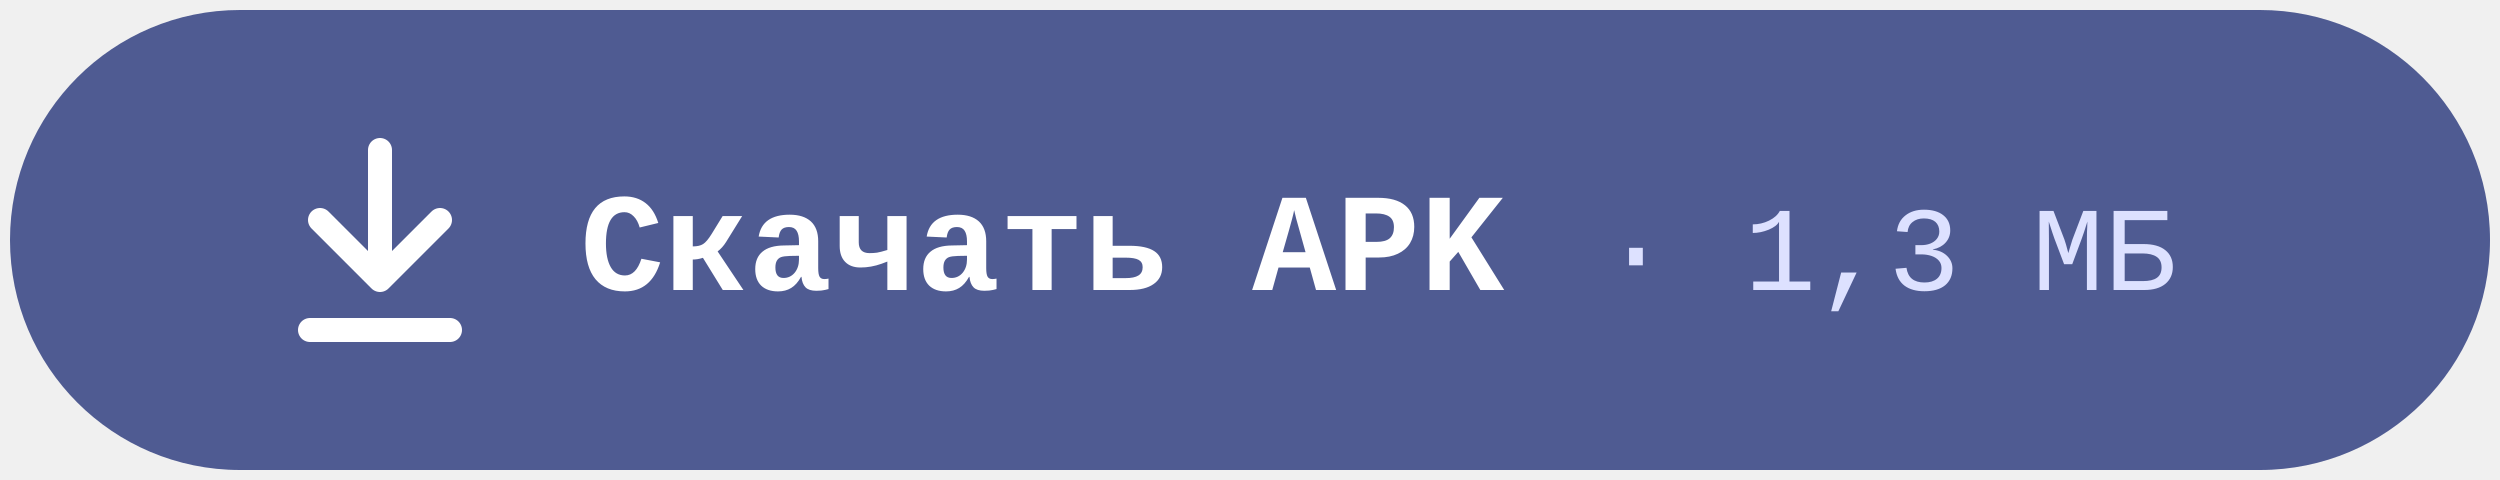
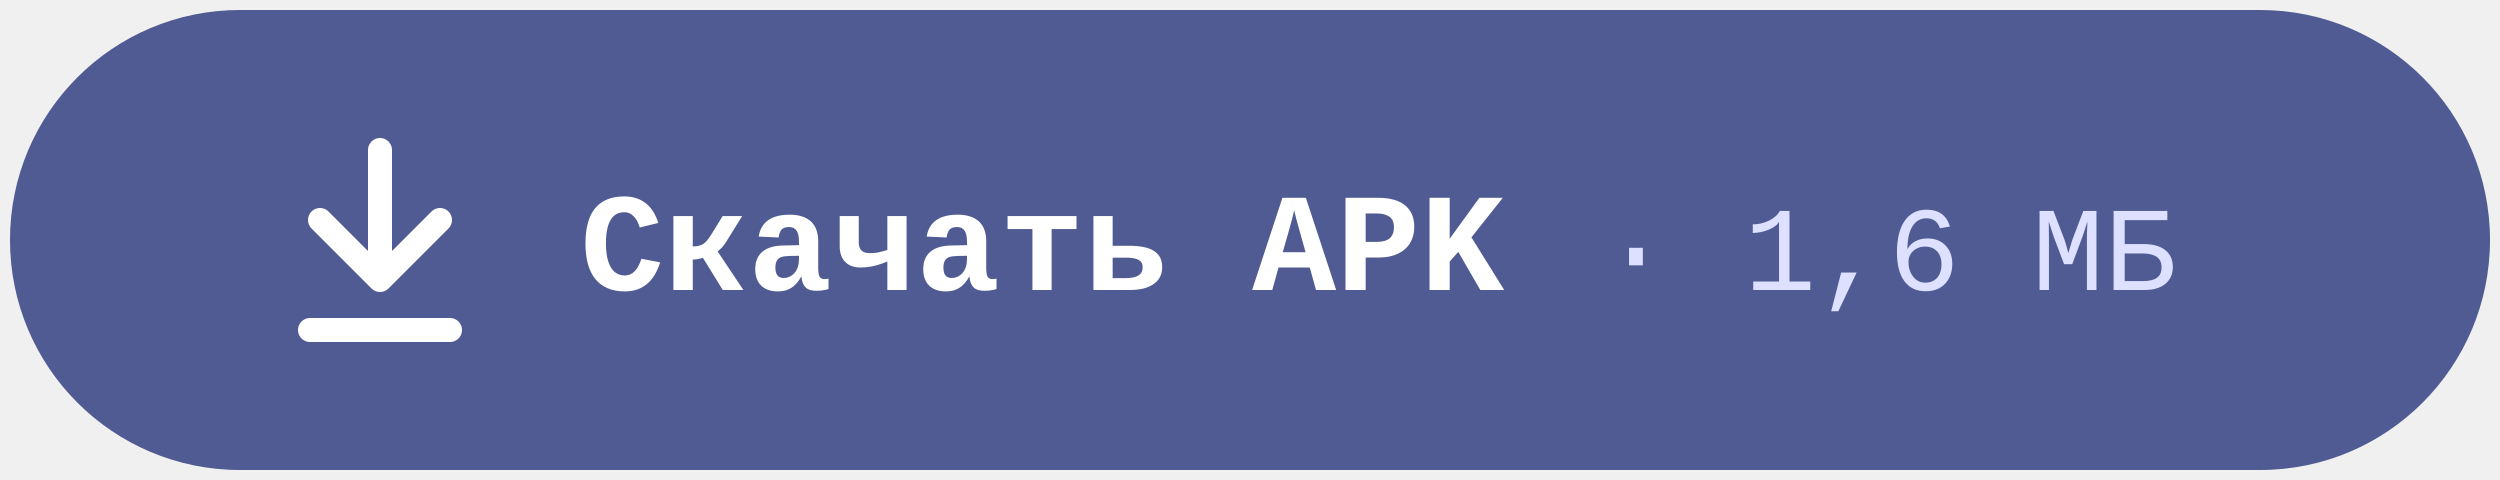
<svg xmlns="http://www.w3.org/2000/svg" width="250" height="48" viewBox="0 0 250 48" role="img" aria-label="Скачать APK">
  <style>.m{font-family:"JetBrains Mono",SFMono-Regular,Consolas,"Liberation Mono",Menlo,monospace}</style>
  <rect x="1" y="1" width="248" height="46" rx="23" fill="#4F5B92" />
  <path d="M38 15v13m-6-6 6 6 6-6M31 33h14" fill="none" stroke="#fff" stroke-width="2.4" stroke-linecap="round" stroke-linejoin="round" />
  <text x="58" y="29" class="m" font-size="14" font-weight="700" fill="#fff">Скачать APK</text>
-   <text x="160" y="29" class="m" font-size="12" fill="#DDE1FF">· 1,3 МБ</text>
+   <text x="160" y="29" class="m" font-size="12" fill="#DDE1FF">· 1,6 МБ</text>
</svg>
